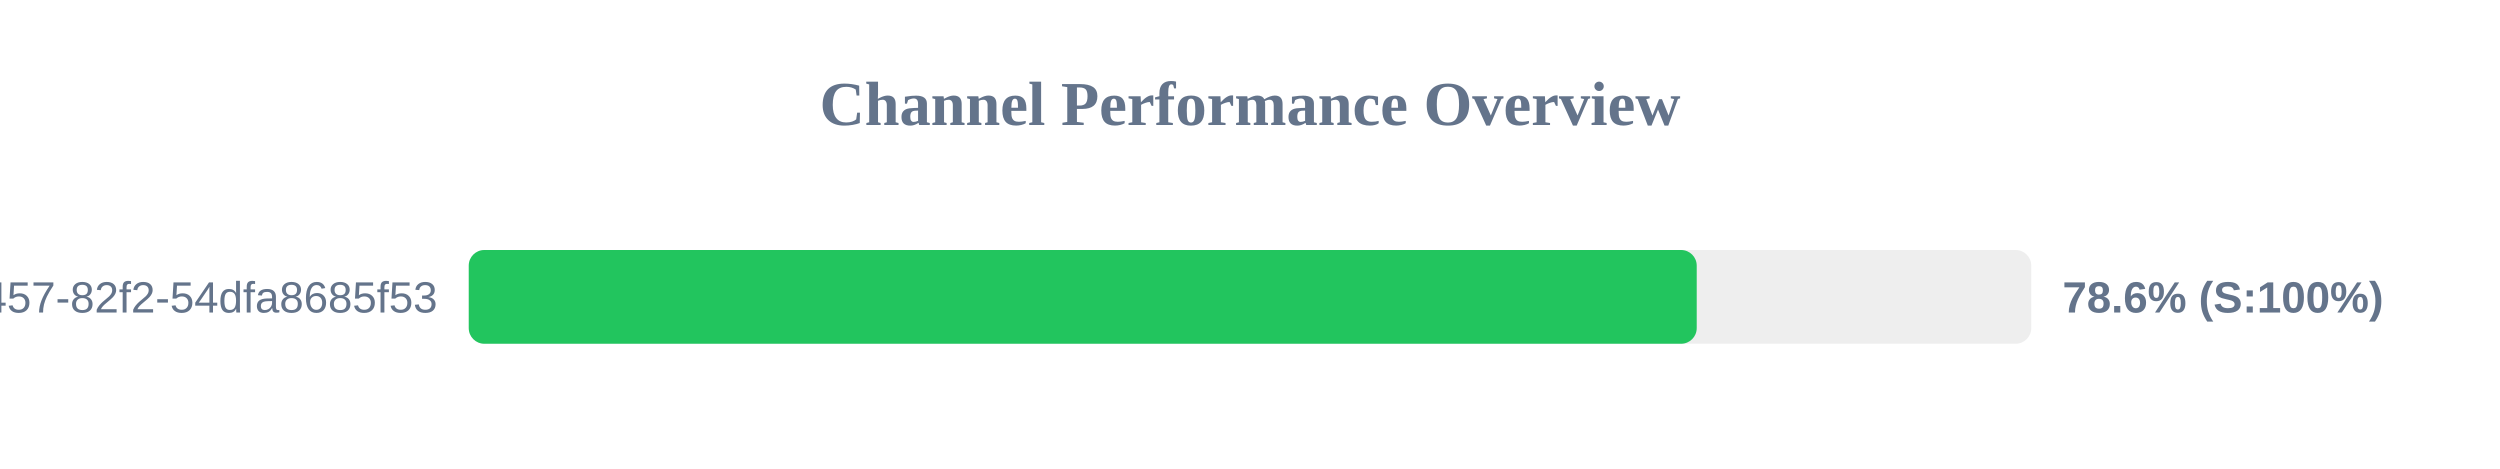
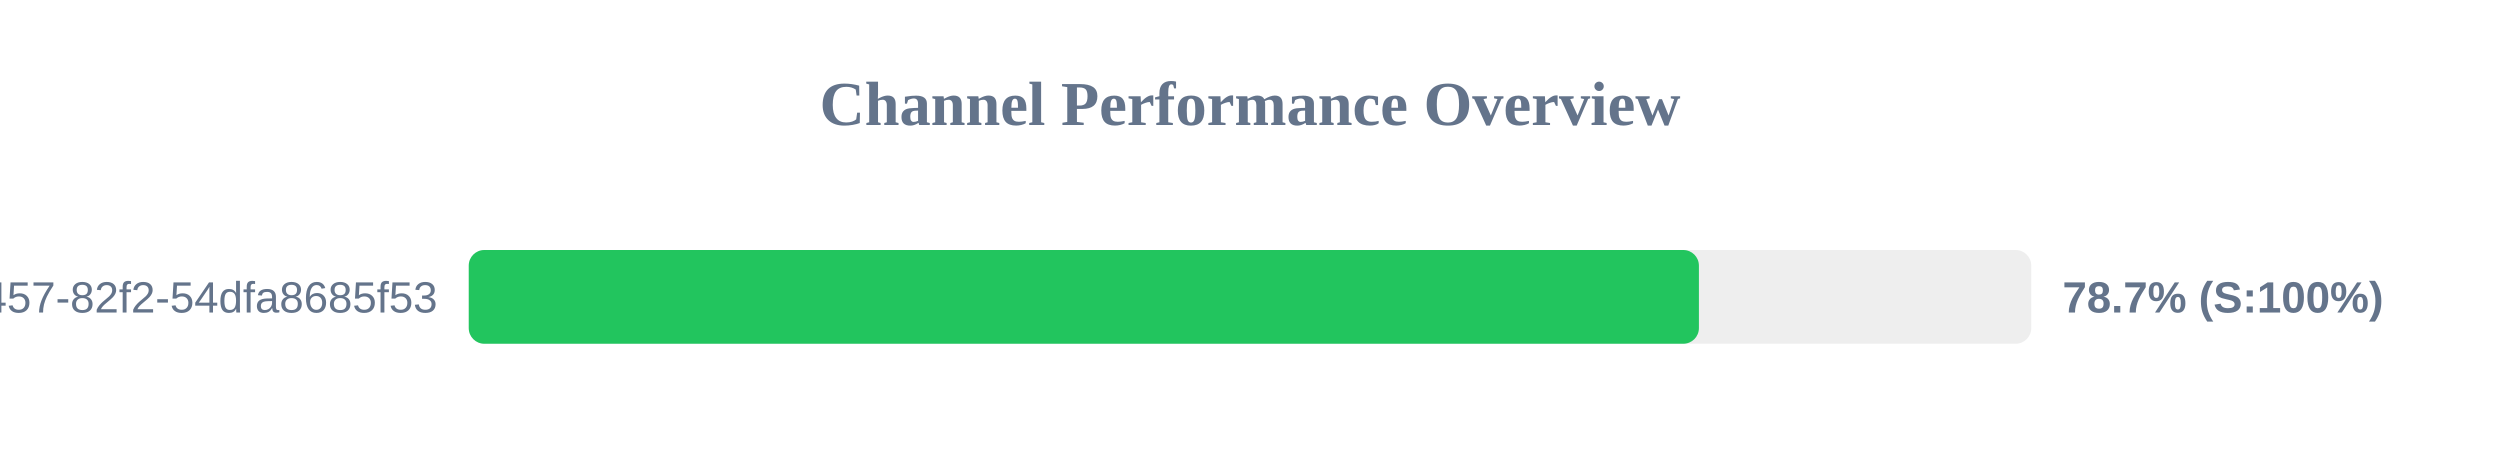
<svg xmlns="http://www.w3.org/2000/svg" width="800" height="150" version="1.1">
  <style>
        .row { font: 14px Arial; fill: #64748b; }
        .score { font: bold 14px Arial; fill: #64748b; }
    </style>
  <text x="400" y="40" text-anchor="middle" font-size="20px" font-weight="bold" fill="#64748b">Channel Performance Overview</text>
  <rect x="150" y="80" width="500" height="30" fill="#eee" rx="5" />
-   <rect x="150" y="80" width="392.95" height="30" fill="#22c55e" rx="5" />
+   <rect x="150" y="80" width="393.65" height="30" fill="#22c55e" rx="5" />
  <text x="140" y="100" text-anchor="end" class="row">?uuid=413c8b50-96bf-4457-82f2-54dfa8685f53</text>
-   <text x="660" y="100" text-anchor="start" class="score">78.6% (S:100%)</text>
+   <text x="660" y="100" text-anchor="start" class="score">78.7% (S:100%)</text>
</svg>
